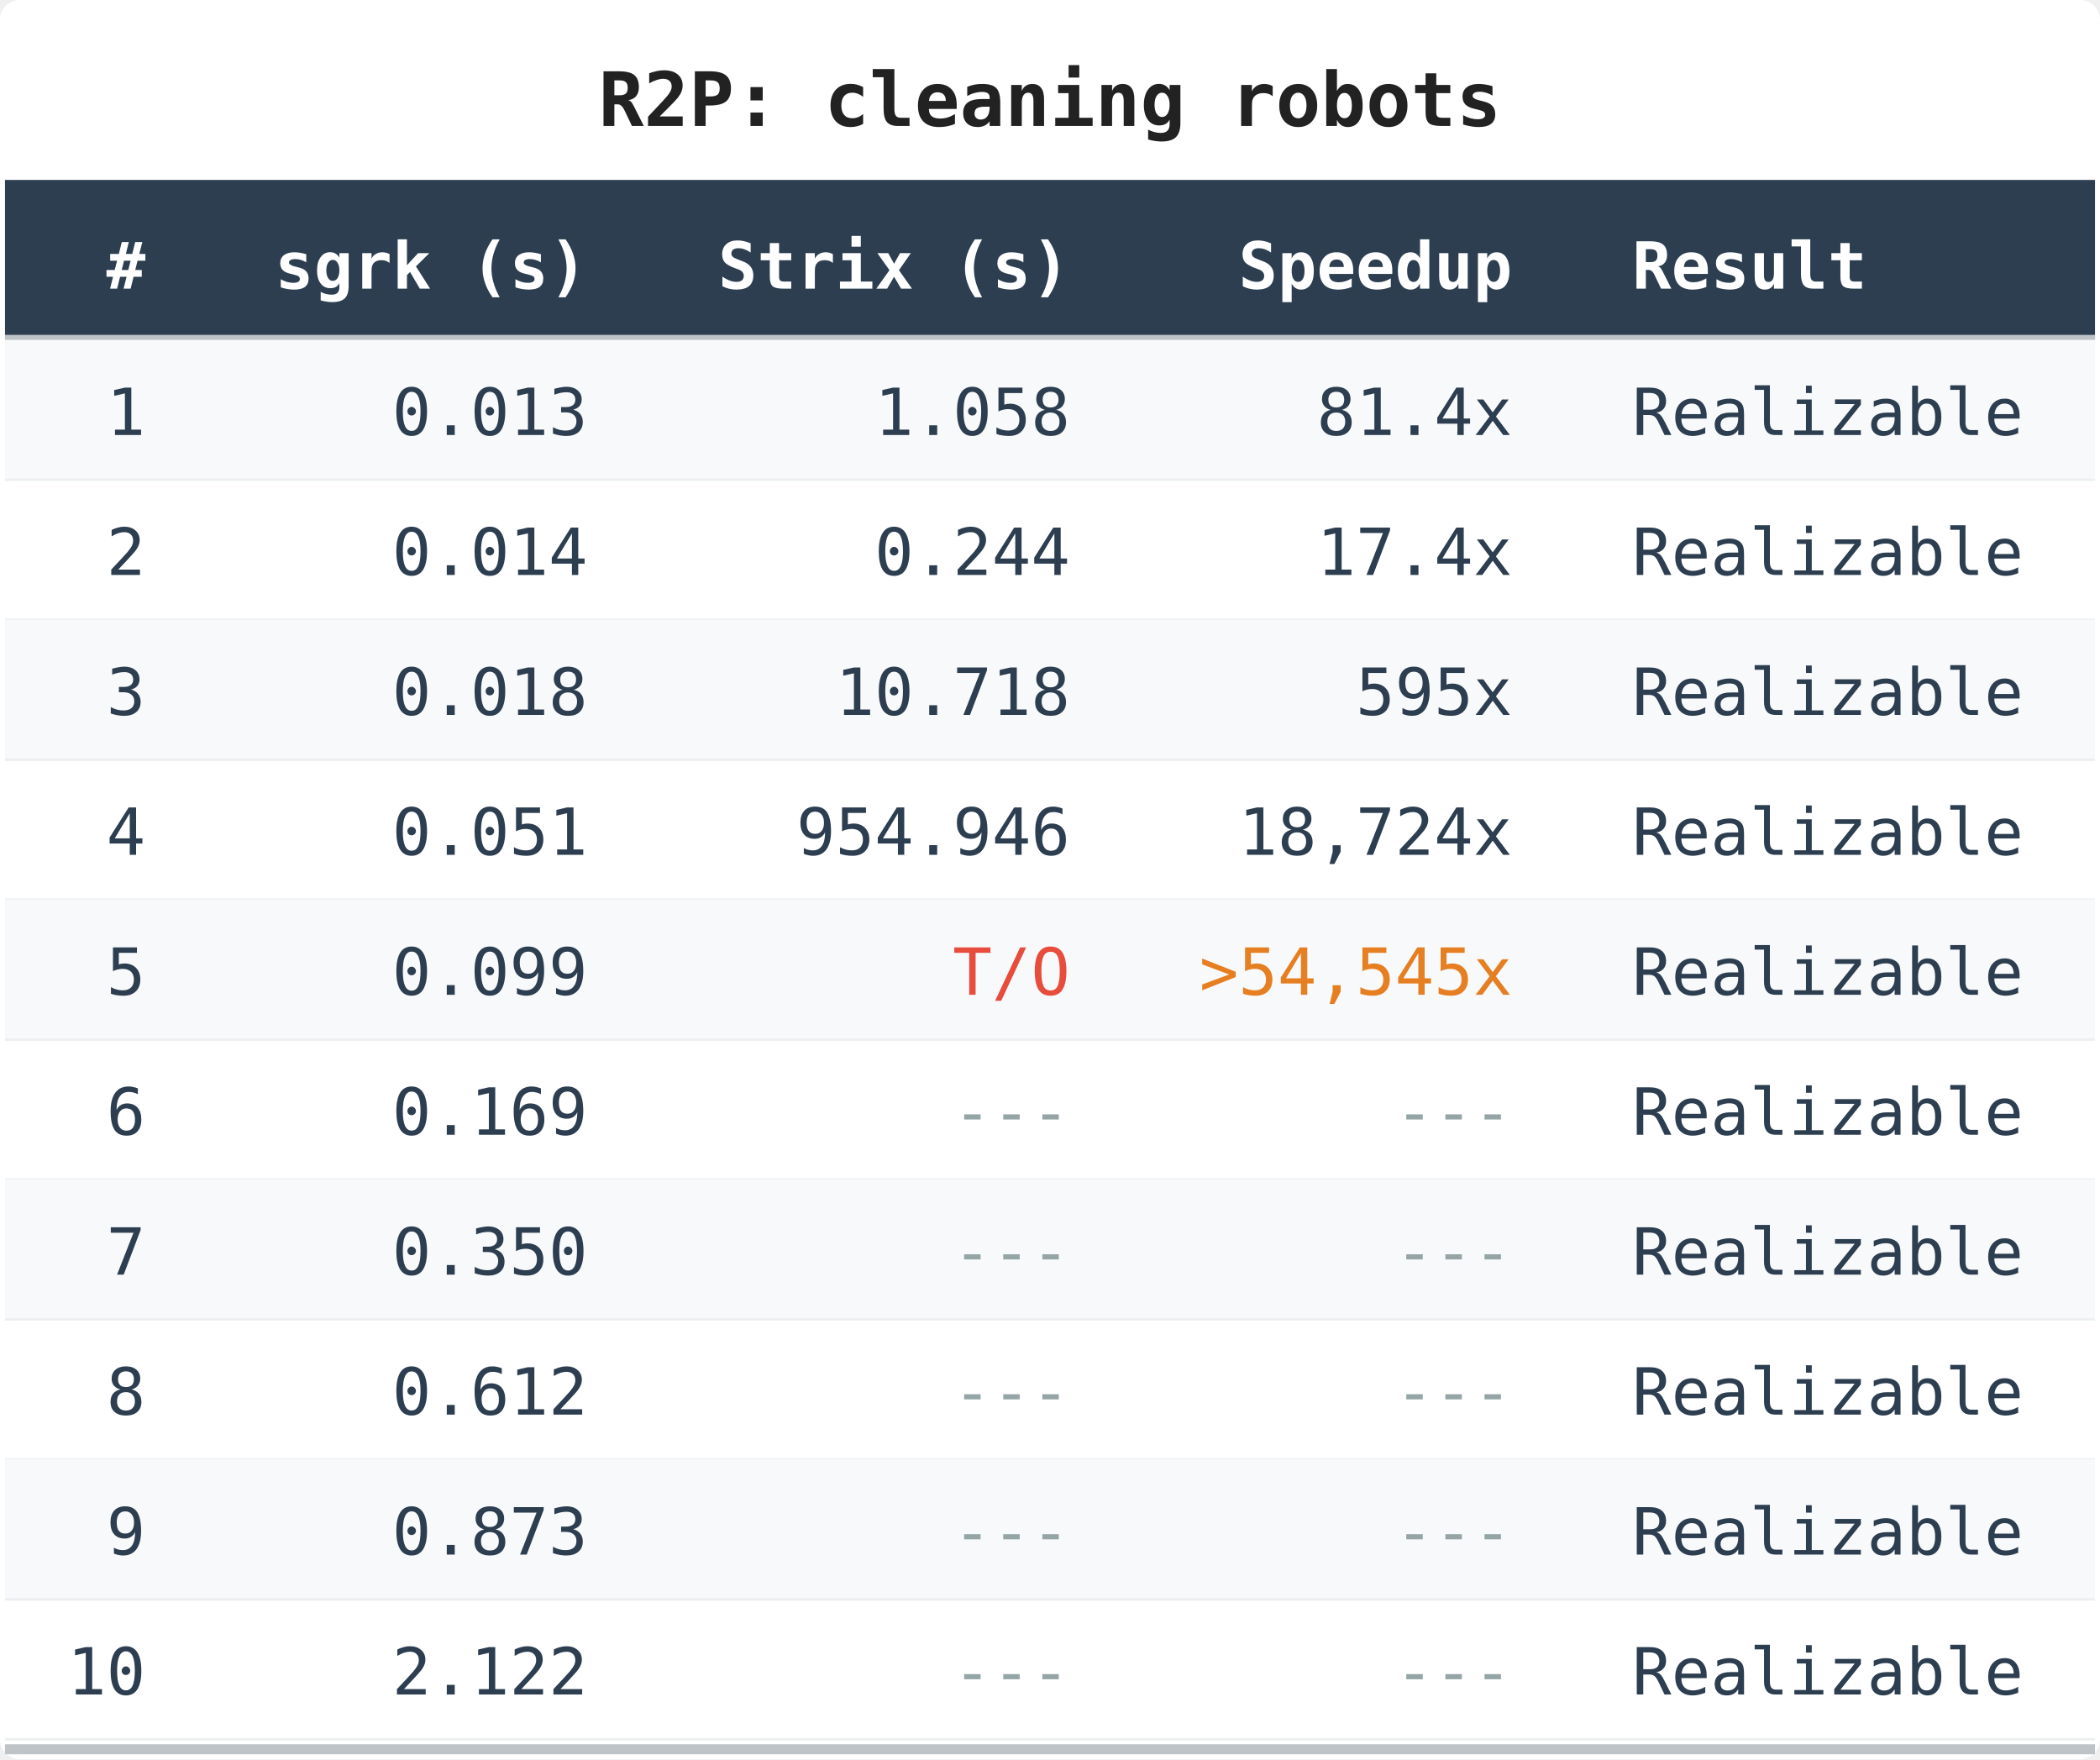
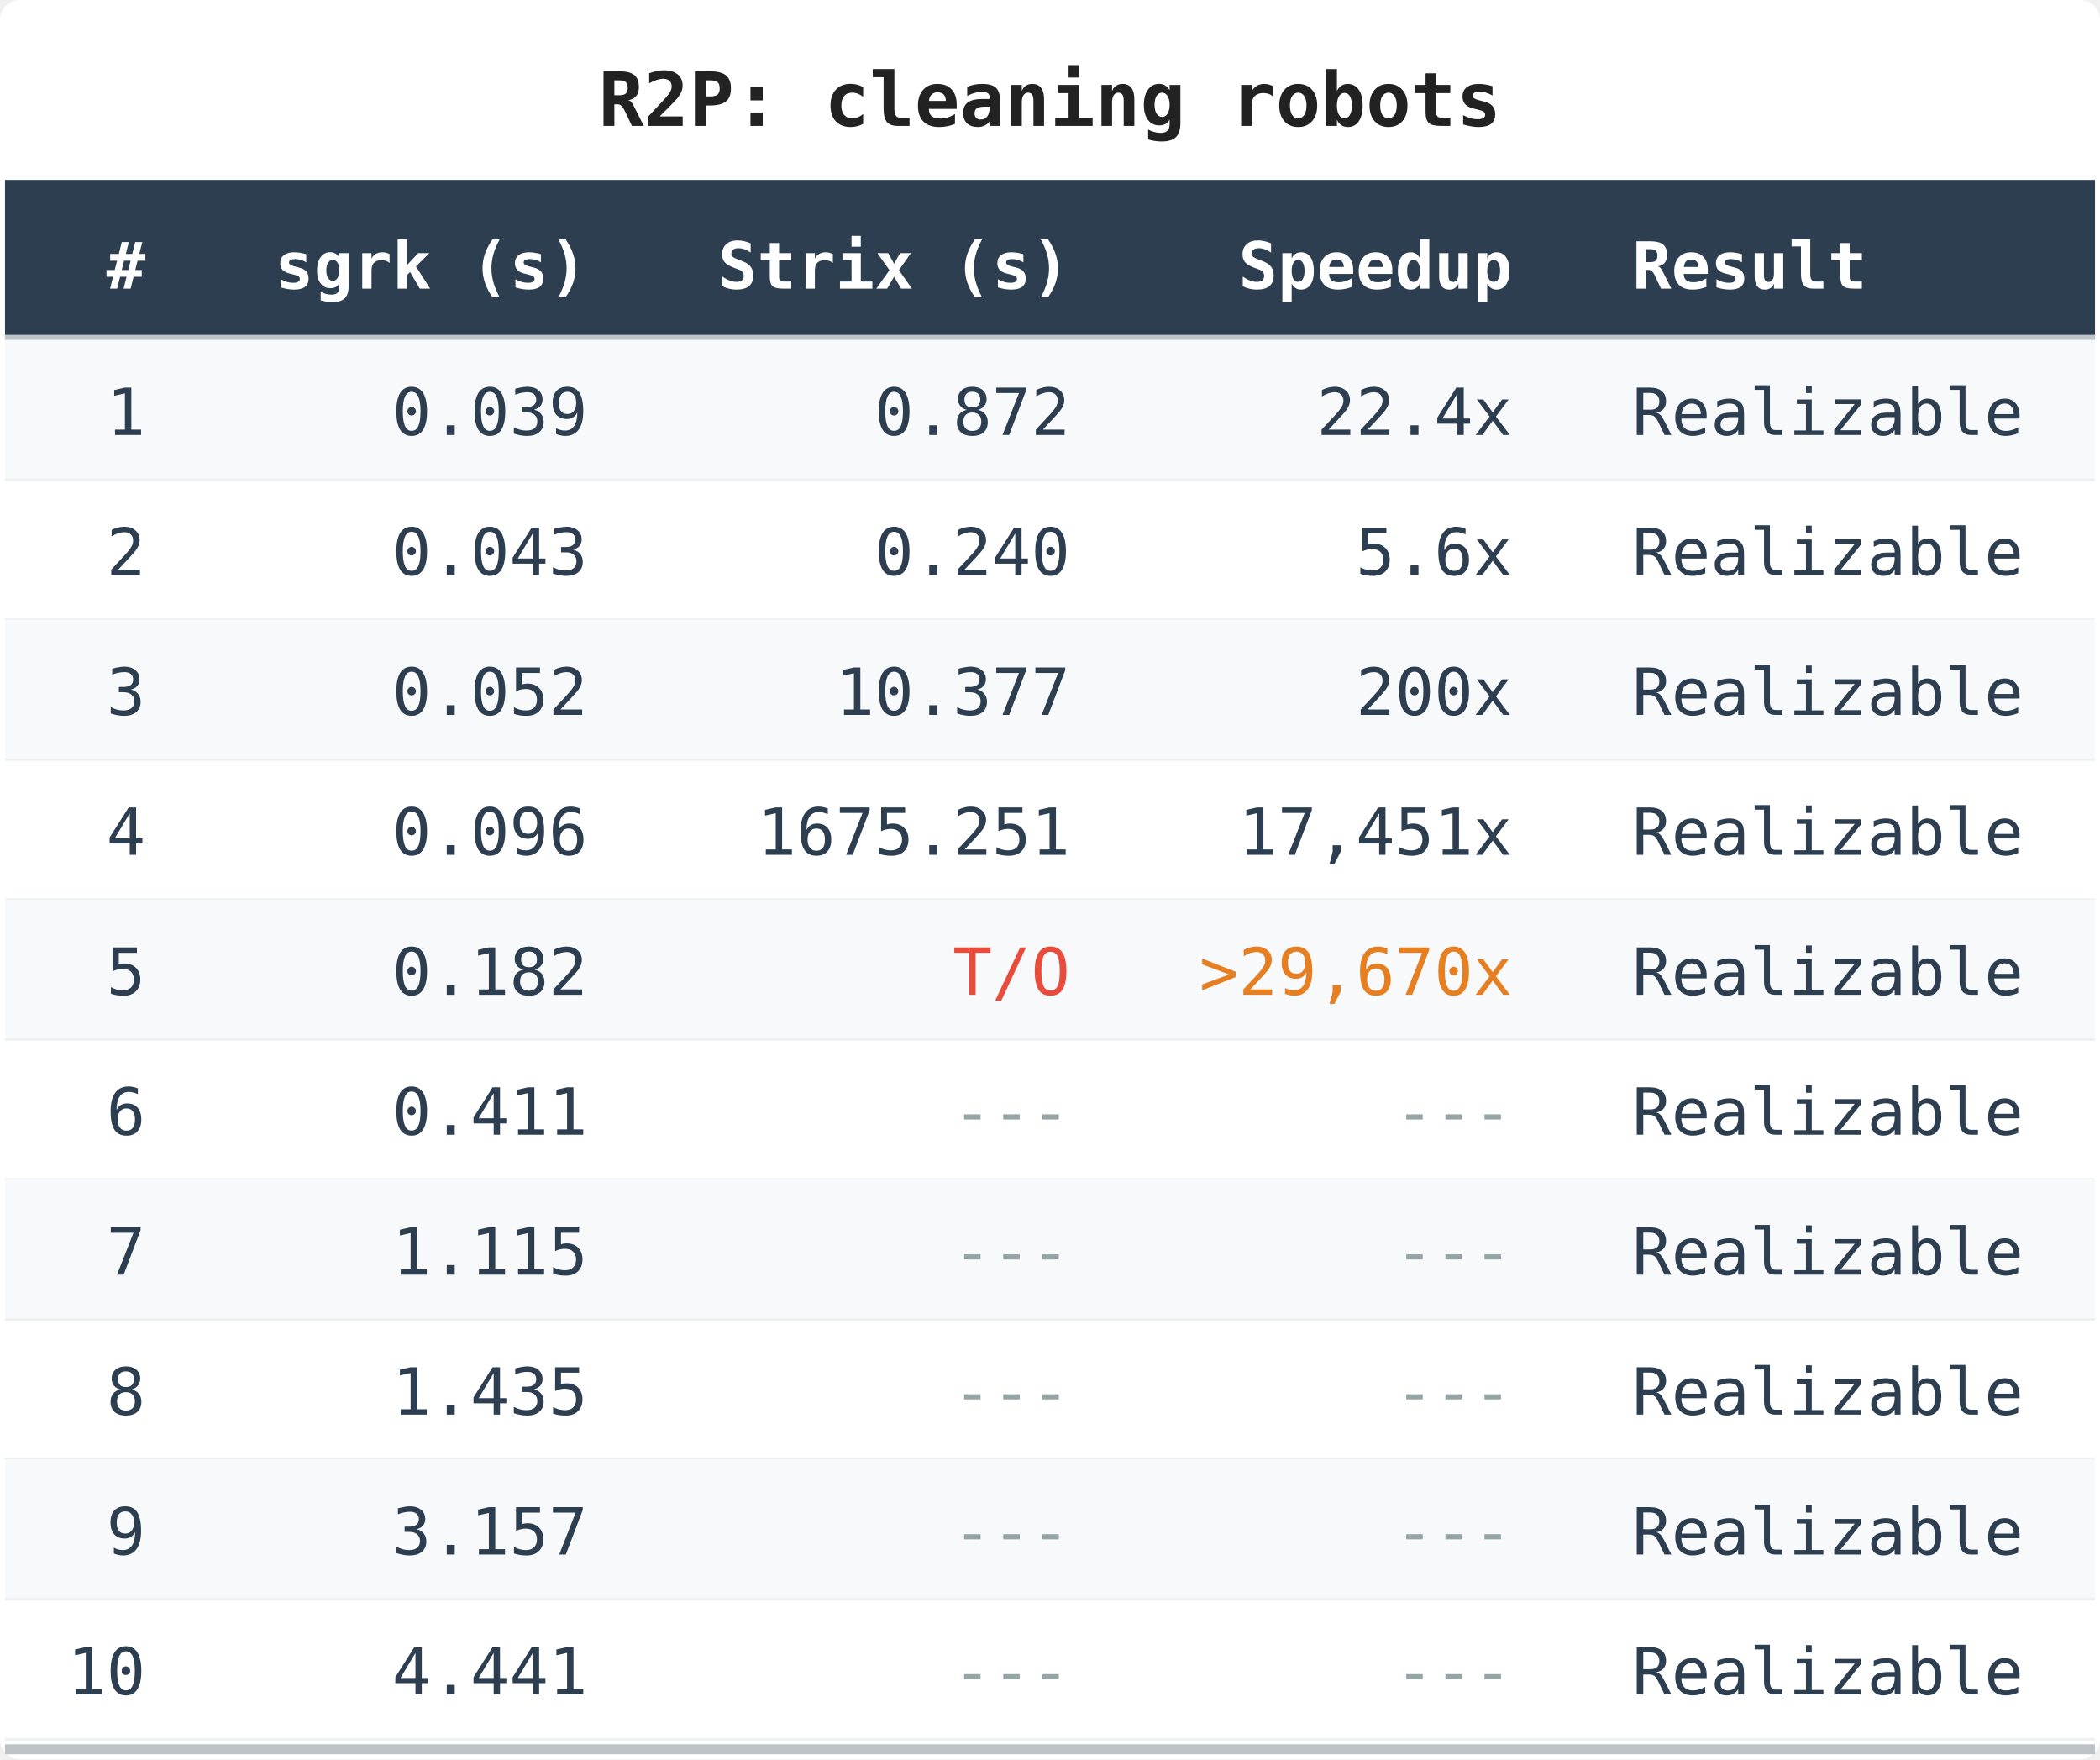
<svg xmlns="http://www.w3.org/2000/svg" width="420.22" height="352" viewBox="0 0 420.22 352">
  <rect width="420.22" height="352" fill="white" rx="4" />
  <text x="210.11" y="25.2" font-family="Menlo, Consolas, monospace" font-size="15" font-weight="bold" text-anchor="middle" fill="#222">R2P: cleaning robots</text>
  <rect x="1" y="36" width="418.22" height="32" fill="#2c3e50" />
  <text x="29.12" y="57.76" font-family="Menlo, Consolas, monospace" font-size="13" font-weight="bold" text-anchor="end" fill="white">#</text>
  <text x="117.6" y="57.76" font-family="Menlo, Consolas, monospace" font-size="13" font-weight="bold" text-anchor="end" fill="white">sgrk (s)</text>
  <text x="214.14" y="57.76" font-family="Menlo, Consolas, monospace" font-size="13" font-weight="bold" text-anchor="end" fill="white">Strix (s)</text>
  <text x="302.62" y="57.76" font-family="Menlo, Consolas, monospace" font-size="13" font-weight="bold" text-anchor="end" fill="white">Speedup</text>
  <text x="326.62" y="57.76" font-family="Menlo, Consolas, monospace" font-size="13" font-weight="bold" text-anchor="start" fill="white">Result</text>
  <line x1="1" y1="68" x2="419.22" y2="68" stroke="#bdc3c7" stroke-width="2" />
  <rect x="1" y="68" width="418.22" height="28" fill="#f8f9fa" />
  <text x="29.12" y="87.04" font-family="Menlo, Consolas, monospace" font-size="13" text-anchor="end" fill="#2c3e50">1</text>
-   <text x="117.6" y="87.04" font-family="Menlo, Consolas, monospace" font-size="13" text-anchor="end" fill="#2c3e50">0.013</text>
-   <text x="214.14" y="87.04" font-family="Menlo, Consolas, monospace" font-size="13" text-anchor="end" fill="#2c3e50">1.058</text>
-   <text x="302.62" y="87.04" font-family="Menlo, Consolas, monospace" font-size="13" text-anchor="end" fill="#2c3e50">81.4x</text>
+   <text x="117.6" y="87.04" font-family="Menlo, Consolas, monospace" font-size="13" text-anchor="end" fill="#2c3e50">0.039</text>
+   <text x="214.14" y="87.04" font-family="Menlo, Consolas, monospace" font-size="13" text-anchor="end" fill="#2c3e50">0.872</text>
+   <text x="302.62" y="87.04" font-family="Menlo, Consolas, monospace" font-size="13" text-anchor="end" fill="#2c3e50">22.4x</text>
  <text x="326.62" y="87.04" font-family="Menlo, Consolas, monospace" font-size="13" text-anchor="start" fill="#2c3e50">Realizable</text>
  <line x1="1" y1="96" x2="419.22" y2="96" stroke="#ecf0f1" stroke-width="0.5" />
  <text x="29.12" y="115.04" font-family="Menlo, Consolas, monospace" font-size="13" text-anchor="end" fill="#2c3e50">2</text>
-   <text x="117.6" y="115.04" font-family="Menlo, Consolas, monospace" font-size="13" text-anchor="end" fill="#2c3e50">0.014</text>
-   <text x="214.14" y="115.04" font-family="Menlo, Consolas, monospace" font-size="13" text-anchor="end" fill="#2c3e50">0.244</text>
-   <text x="302.62" y="115.04" font-family="Menlo, Consolas, monospace" font-size="13" text-anchor="end" fill="#2c3e50">17.4x</text>
+   <text x="117.6" y="115.04" font-family="Menlo, Consolas, monospace" font-size="13" text-anchor="end" fill="#2c3e50">0.043</text>
+   <text x="214.14" y="115.04" font-family="Menlo, Consolas, monospace" font-size="13" text-anchor="end" fill="#2c3e50">0.240</text>
+   <text x="302.62" y="115.04" font-family="Menlo, Consolas, monospace" font-size="13" text-anchor="end" fill="#2c3e50">5.6x</text>
  <text x="326.62" y="115.04" font-family="Menlo, Consolas, monospace" font-size="13" text-anchor="start" fill="#2c3e50">Realizable</text>
  <line x1="1" y1="124" x2="419.22" y2="124" stroke="#ecf0f1" stroke-width="0.5" />
  <rect x="1" y="124" width="418.22" height="28" fill="#f8f9fa" />
  <text x="29.12" y="143.04" font-family="Menlo, Consolas, monospace" font-size="13" text-anchor="end" fill="#2c3e50">3</text>
-   <text x="117.6" y="143.04" font-family="Menlo, Consolas, monospace" font-size="13" text-anchor="end" fill="#2c3e50">0.018</text>
-   <text x="214.14" y="143.04" font-family="Menlo, Consolas, monospace" font-size="13" text-anchor="end" fill="#2c3e50">10.718</text>
-   <text x="302.62" y="143.04" font-family="Menlo, Consolas, monospace" font-size="13" text-anchor="end" fill="#2c3e50">595x</text>
+   <text x="117.6" y="143.04" font-family="Menlo, Consolas, monospace" font-size="13" text-anchor="end" fill="#2c3e50">0.052</text>
+   <text x="214.14" y="143.04" font-family="Menlo, Consolas, monospace" font-size="13" text-anchor="end" fill="#2c3e50">10.377</text>
+   <text x="302.62" y="143.04" font-family="Menlo, Consolas, monospace" font-size="13" text-anchor="end" fill="#2c3e50">200x</text>
  <text x="326.62" y="143.04" font-family="Menlo, Consolas, monospace" font-size="13" text-anchor="start" fill="#2c3e50">Realizable</text>
  <line x1="1" y1="152" x2="419.22" y2="152" stroke="#ecf0f1" stroke-width="0.5" />
  <text x="29.12" y="171.04" font-family="Menlo, Consolas, monospace" font-size="13" text-anchor="end" fill="#2c3e50">4</text>
-   <text x="117.6" y="171.04" font-family="Menlo, Consolas, monospace" font-size="13" text-anchor="end" fill="#2c3e50">0.051</text>
-   <text x="214.14" y="171.04" font-family="Menlo, Consolas, monospace" font-size="13" text-anchor="end" fill="#2c3e50">954.946</text>
-   <text x="302.62" y="171.04" font-family="Menlo, Consolas, monospace" font-size="13" text-anchor="end" fill="#2c3e50">18,724x</text>
+   <text x="117.6" y="171.04" font-family="Menlo, Consolas, monospace" font-size="13" text-anchor="end" fill="#2c3e50">0.096</text>
+   <text x="214.14" y="171.04" font-family="Menlo, Consolas, monospace" font-size="13" text-anchor="end" fill="#2c3e50">1675.251</text>
+   <text x="302.62" y="171.04" font-family="Menlo, Consolas, monospace" font-size="13" text-anchor="end" fill="#2c3e50">17,451x</text>
  <text x="326.62" y="171.04" font-family="Menlo, Consolas, monospace" font-size="13" text-anchor="start" fill="#2c3e50">Realizable</text>
  <line x1="1" y1="180" x2="419.22" y2="180" stroke="#ecf0f1" stroke-width="0.5" />
  <rect x="1" y="180" width="418.22" height="28" fill="#f8f9fa" />
  <text x="29.12" y="199.04" font-family="Menlo, Consolas, monospace" font-size="13" text-anchor="end" fill="#2c3e50">5</text>
-   <text x="117.6" y="199.04" font-family="Menlo, Consolas, monospace" font-size="13" text-anchor="end" fill="#2c3e50">0.099</text>
+   <text x="117.6" y="199.04" font-family="Menlo, Consolas, monospace" font-size="13" text-anchor="end" fill="#2c3e50">0.182</text>
  <text x="214.14" y="199.04" font-family="Menlo, Consolas, monospace" font-size="13" text-anchor="end" fill="#e74c3c">T/O</text>
-   <text x="302.62" y="199.04" font-family="Menlo, Consolas, monospace" font-size="13" text-anchor="end" fill="#e67e22">&gt;54,545x</text>
+   <text x="302.62" y="199.04" font-family="Menlo, Consolas, monospace" font-size="13" text-anchor="end" fill="#e67e22">&gt;29,670x</text>
  <text x="326.62" y="199.04" font-family="Menlo, Consolas, monospace" font-size="13" text-anchor="start" fill="#2c3e50">Realizable</text>
  <line x1="1" y1="208" x2="419.22" y2="208" stroke="#ecf0f1" stroke-width="0.5" />
  <text x="29.12" y="227.04" font-family="Menlo, Consolas, monospace" font-size="13" text-anchor="end" fill="#2c3e50">6</text>
-   <text x="117.6" y="227.04" font-family="Menlo, Consolas, monospace" font-size="13" text-anchor="end" fill="#2c3e50">0.169</text>
+   <text x="117.6" y="227.04" font-family="Menlo, Consolas, monospace" font-size="13" text-anchor="end" fill="#2c3e50">0.411</text>
  <text x="214.14" y="227.04" font-family="Menlo, Consolas, monospace" font-size="13" text-anchor="end" fill="#95a5a6">---</text>
  <text x="302.62" y="227.04" font-family="Menlo, Consolas, monospace" font-size="13" text-anchor="end" fill="#95a5a6">---</text>
  <text x="326.62" y="227.04" font-family="Menlo, Consolas, monospace" font-size="13" text-anchor="start" fill="#2c3e50">Realizable</text>
  <line x1="1" y1="236" x2="419.22" y2="236" stroke="#ecf0f1" stroke-width="0.5" />
  <rect x="1" y="236" width="418.22" height="28" fill="#f8f9fa" />
  <text x="29.12" y="255.04" font-family="Menlo, Consolas, monospace" font-size="13" text-anchor="end" fill="#2c3e50">7</text>
-   <text x="117.6" y="255.04" font-family="Menlo, Consolas, monospace" font-size="13" text-anchor="end" fill="#2c3e50">0.350</text>
+   <text x="117.6" y="255.04" font-family="Menlo, Consolas, monospace" font-size="13" text-anchor="end" fill="#2c3e50">1.115</text>
  <text x="214.14" y="255.04" font-family="Menlo, Consolas, monospace" font-size="13" text-anchor="end" fill="#95a5a6">---</text>
  <text x="302.62" y="255.04" font-family="Menlo, Consolas, monospace" font-size="13" text-anchor="end" fill="#95a5a6">---</text>
  <text x="326.62" y="255.04" font-family="Menlo, Consolas, monospace" font-size="13" text-anchor="start" fill="#2c3e50">Realizable</text>
  <line x1="1" y1="264" x2="419.22" y2="264" stroke="#ecf0f1" stroke-width="0.5" />
  <text x="29.12" y="283.04" font-family="Menlo, Consolas, monospace" font-size="13" text-anchor="end" fill="#2c3e50">8</text>
-   <text x="117.6" y="283.04" font-family="Menlo, Consolas, monospace" font-size="13" text-anchor="end" fill="#2c3e50">0.612</text>
+   <text x="117.6" y="283.04" font-family="Menlo, Consolas, monospace" font-size="13" text-anchor="end" fill="#2c3e50">1.435</text>
  <text x="214.14" y="283.04" font-family="Menlo, Consolas, monospace" font-size="13" text-anchor="end" fill="#95a5a6">---</text>
  <text x="302.62" y="283.04" font-family="Menlo, Consolas, monospace" font-size="13" text-anchor="end" fill="#95a5a6">---</text>
  <text x="326.62" y="283.04" font-family="Menlo, Consolas, monospace" font-size="13" text-anchor="start" fill="#2c3e50">Realizable</text>
  <line x1="1" y1="292" x2="419.22" y2="292" stroke="#ecf0f1" stroke-width="0.5" />
  <rect x="1" y="292" width="418.22" height="28" fill="#f8f9fa" />
  <text x="29.12" y="311.04" font-family="Menlo, Consolas, monospace" font-size="13" text-anchor="end" fill="#2c3e50">9</text>
-   <text x="117.6" y="311.04" font-family="Menlo, Consolas, monospace" font-size="13" text-anchor="end" fill="#2c3e50">0.873</text>
+   <text x="117.6" y="311.04" font-family="Menlo, Consolas, monospace" font-size="13" text-anchor="end" fill="#2c3e50">3.157</text>
  <text x="214.14" y="311.04" font-family="Menlo, Consolas, monospace" font-size="13" text-anchor="end" fill="#95a5a6">---</text>
  <text x="302.62" y="311.04" font-family="Menlo, Consolas, monospace" font-size="13" text-anchor="end" fill="#95a5a6">---</text>
  <text x="326.62" y="311.04" font-family="Menlo, Consolas, monospace" font-size="13" text-anchor="start" fill="#2c3e50">Realizable</text>
  <line x1="1" y1="320" x2="419.22" y2="320" stroke="#ecf0f1" stroke-width="0.5" />
  <text x="29.12" y="339.04" font-family="Menlo, Consolas, monospace" font-size="13" text-anchor="end" fill="#2c3e50">10</text>
-   <text x="117.6" y="339.04" font-family="Menlo, Consolas, monospace" font-size="13" text-anchor="end" fill="#2c3e50">2.122</text>
+   <text x="117.6" y="339.04" font-family="Menlo, Consolas, monospace" font-size="13" text-anchor="end" fill="#2c3e50">4.441</text>
  <text x="214.14" y="339.04" font-family="Menlo, Consolas, monospace" font-size="13" text-anchor="end" fill="#95a5a6">---</text>
  <text x="302.62" y="339.04" font-family="Menlo, Consolas, monospace" font-size="13" text-anchor="end" fill="#95a5a6">---</text>
  <text x="326.62" y="339.04" font-family="Menlo, Consolas, monospace" font-size="13" text-anchor="start" fill="#2c3e50">Realizable</text>
  <line x1="1" y1="348" x2="419.22" y2="348" stroke="#ecf0f1" stroke-width="0.5" />
  <line x1="1" y1="350" x2="419.22" y2="350" stroke="#bdc3c7" stroke-width="2" />
</svg>
